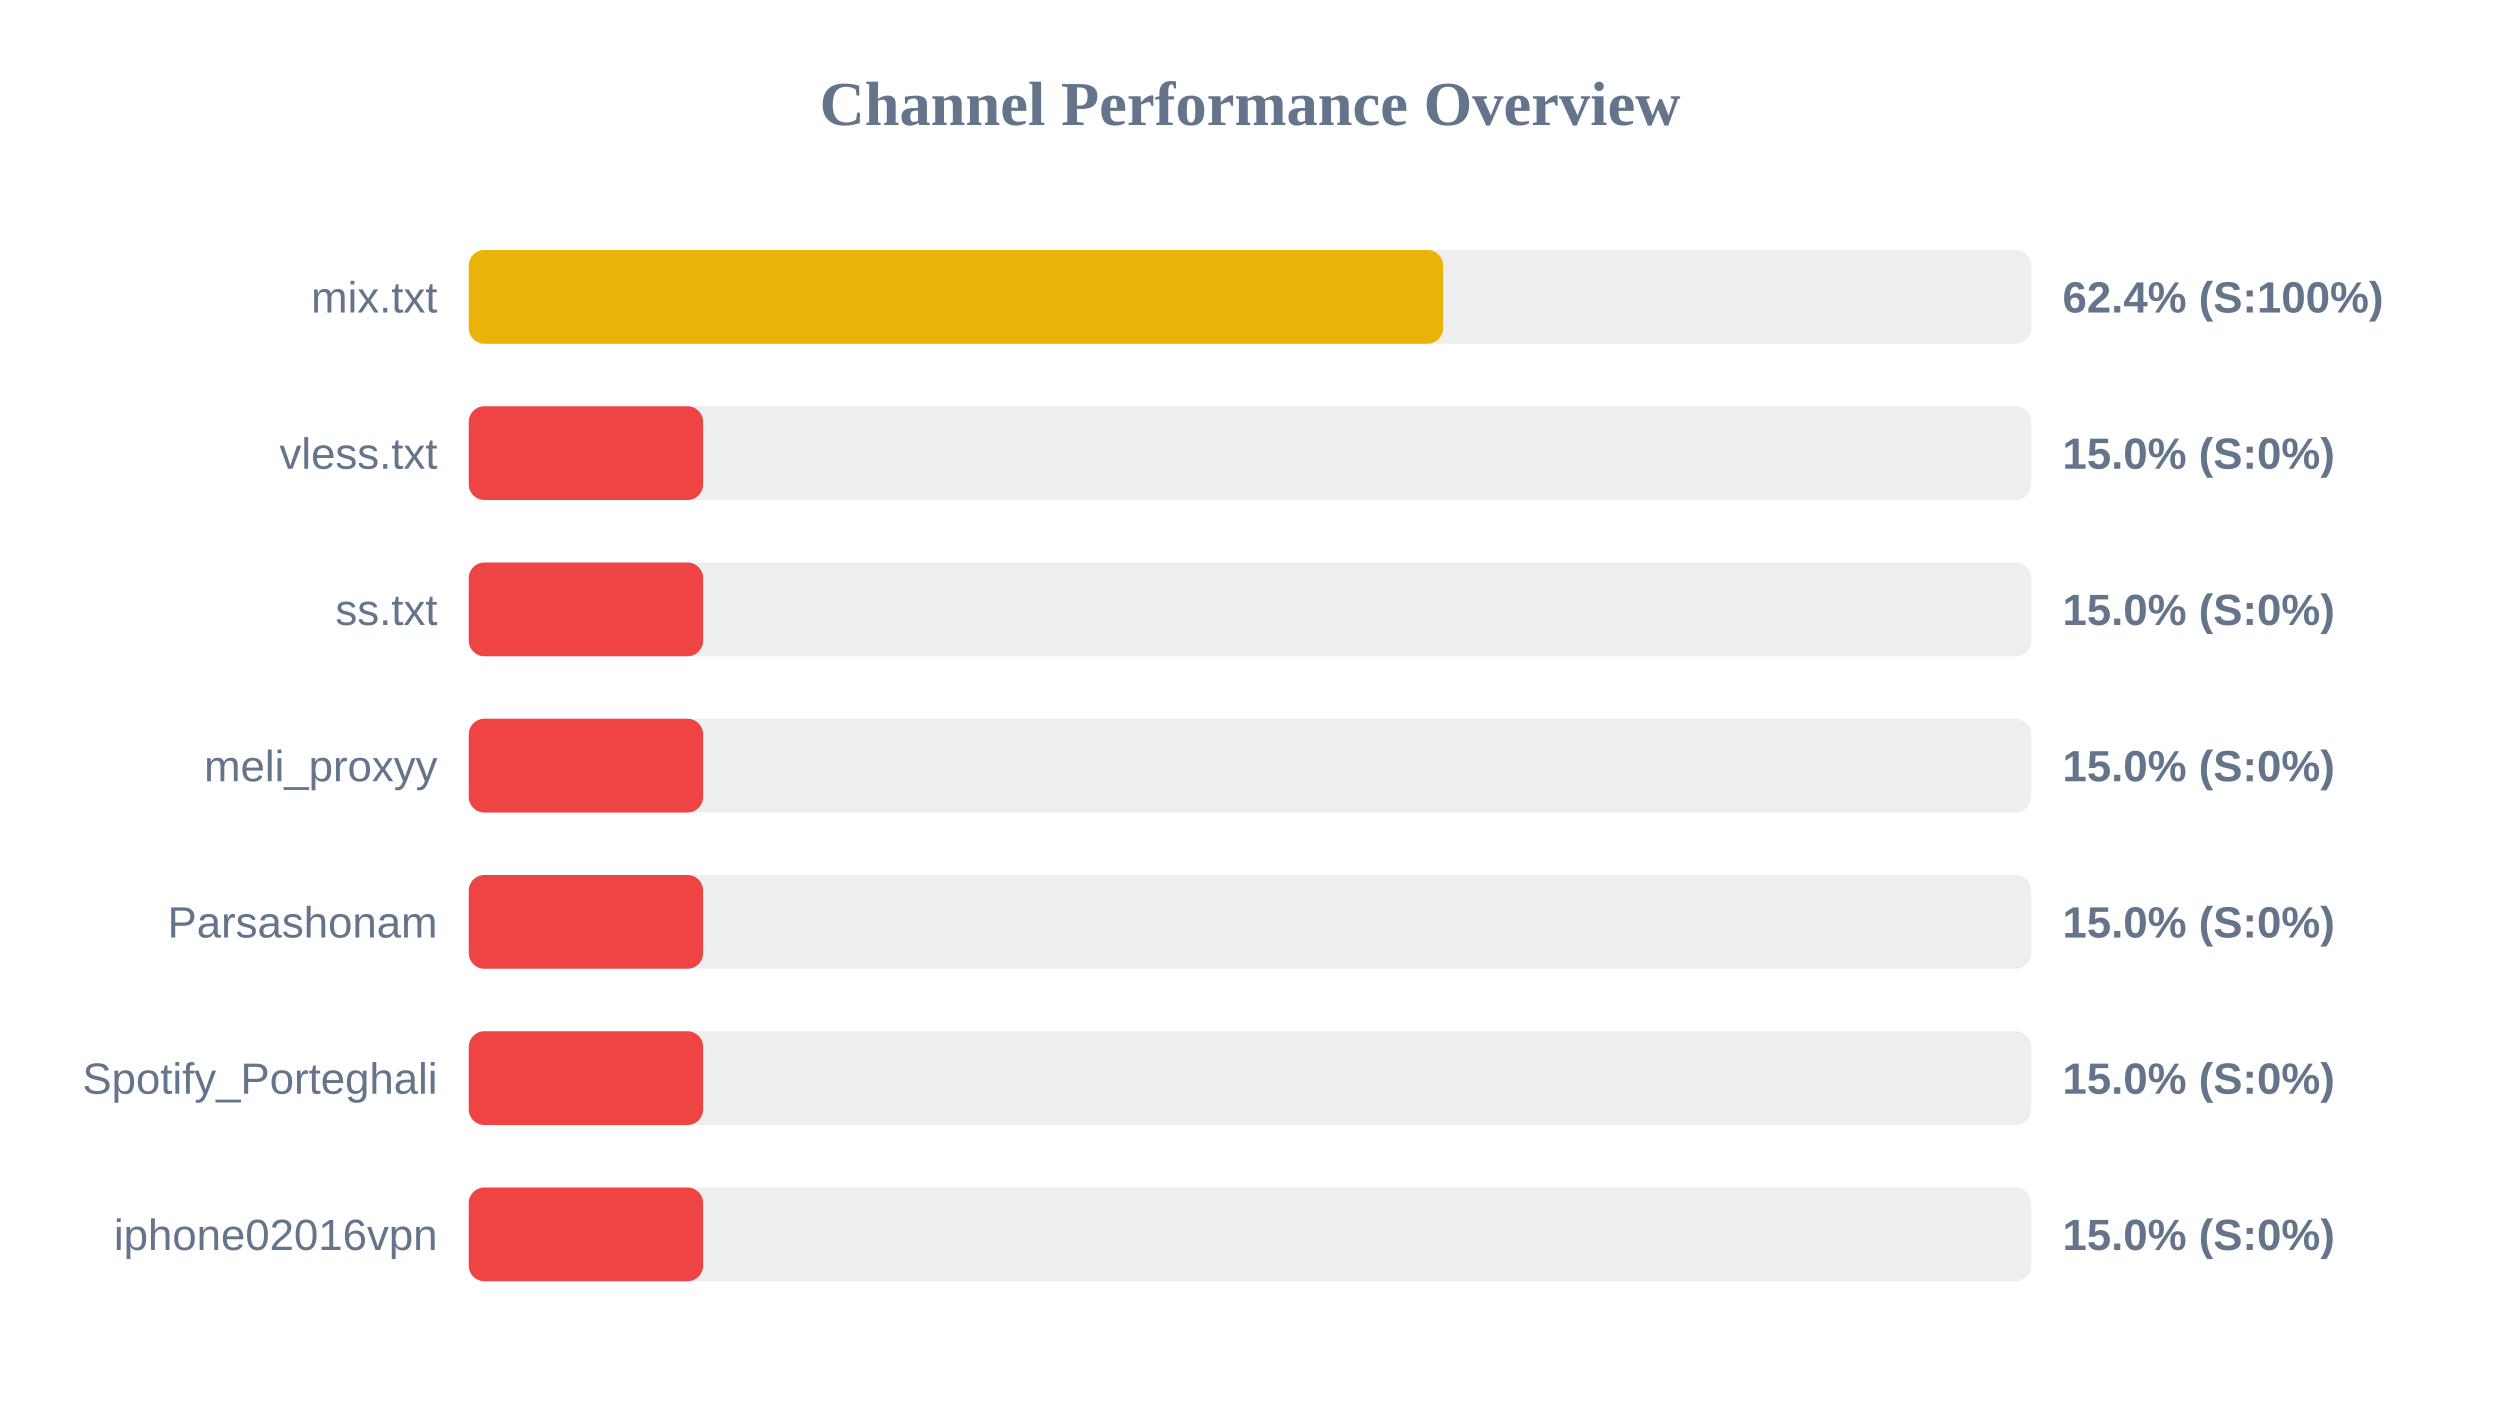
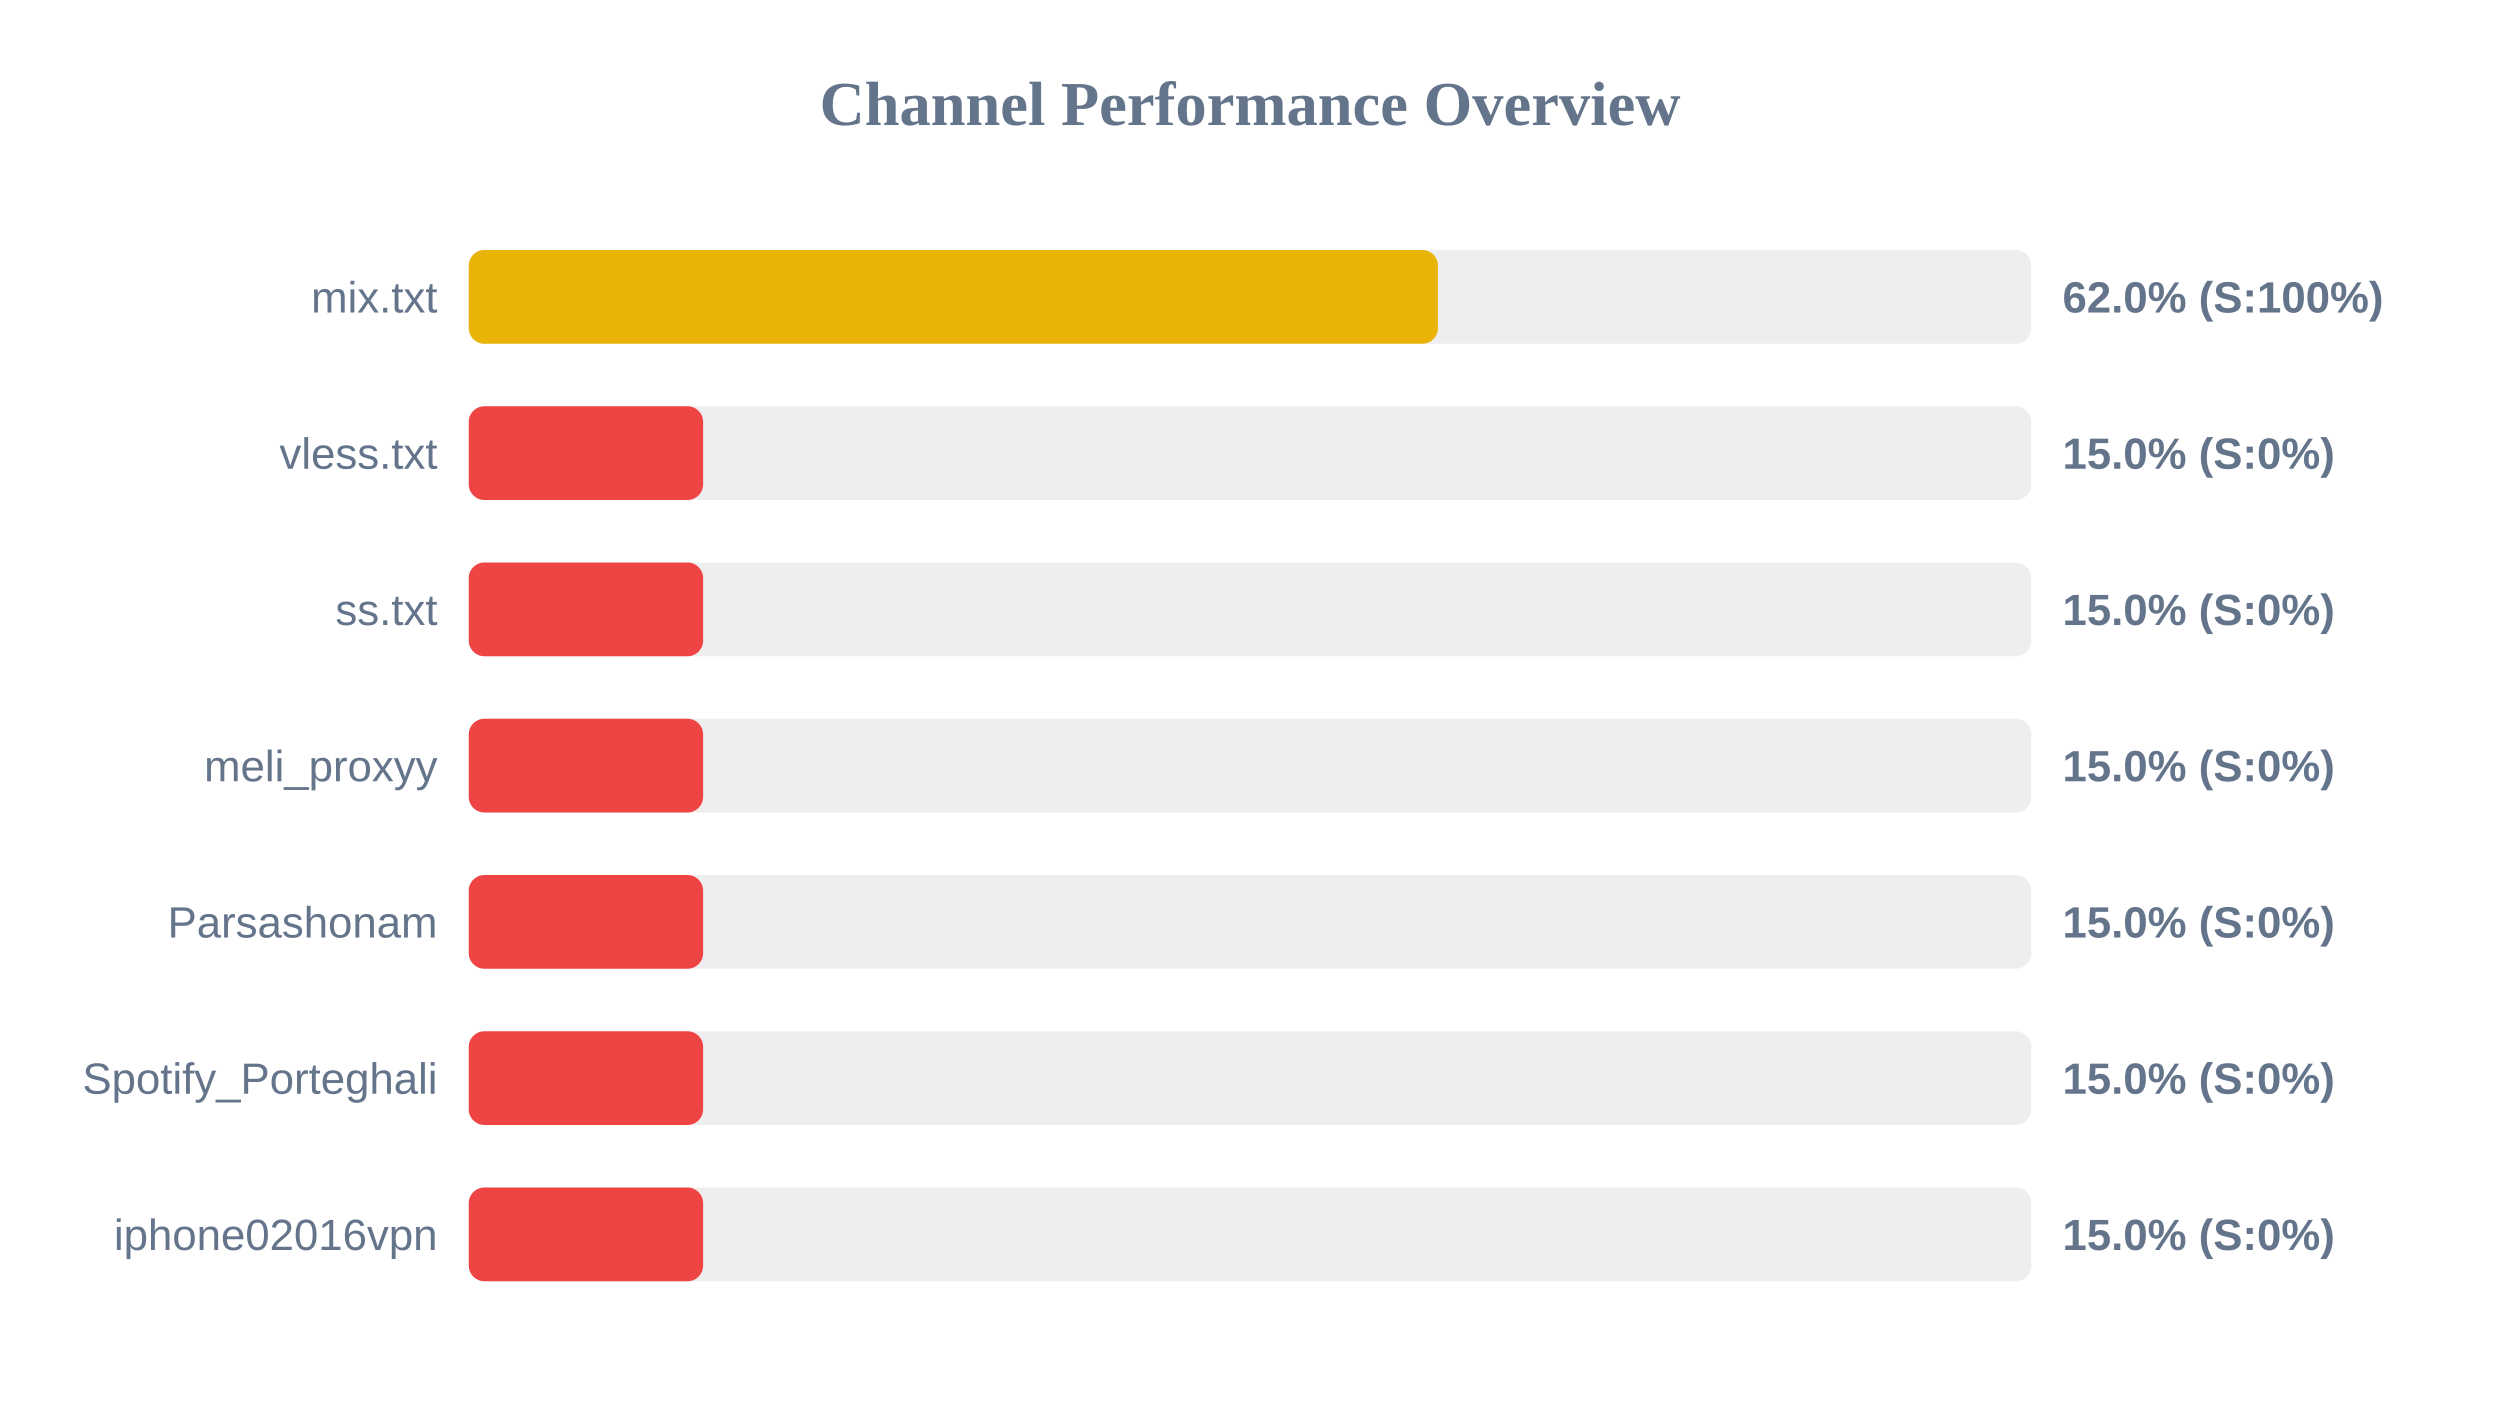
<svg xmlns="http://www.w3.org/2000/svg" width="800" height="450" version="1.1">
  <style>
        .row { font: 14px Arial; fill: #64748b; }
        .score { font: bold 14px Arial; fill: #64748b; }
    </style>
  <text x="400" y="40" text-anchor="middle" font-size="20px" font-weight="bold" fill="#64748b">Channel Performance Overview</text>
  <rect x="150" y="80" width="500" height="30" fill="#eee" rx="5" />
-   <rect x="150" y="80" width="311.8" height="30" fill="#eab308" rx="5" />
+   <rect x="150" y="80" width="310.15" height="30" fill="#eab308" rx="5" />
  <text x="140" y="100" text-anchor="end" class="row">mix.txt</text>
-   <text x="660" y="100" text-anchor="start" class="score">62.4% (S:100%)</text>
+   <text x="660" y="100" text-anchor="start" class="score">62.0% (S:100%)</text>
  <rect x="150" y="130" width="500" height="30" fill="#eee" rx="5" />
  <rect x="150" y="130" width="75.0" height="30" fill="#ef4444" rx="5" />
  <text x="140" y="150" text-anchor="end" class="row">vless.txt</text>
  <text x="660" y="150" text-anchor="start" class="score">15.0% (S:0%)</text>
  <rect x="150" y="180" width="500" height="30" fill="#eee" rx="5" />
  <rect x="150" y="180" width="75.0" height="30" fill="#ef4444" rx="5" />
  <text x="140" y="200" text-anchor="end" class="row">ss.txt</text>
  <text x="660" y="200" text-anchor="start" class="score">15.0% (S:0%)</text>
  <rect x="150" y="230" width="500" height="30" fill="#eee" rx="5" />
  <rect x="150" y="230" width="75.0" height="30" fill="#ef4444" rx="5" />
  <text x="140" y="250" text-anchor="end" class="row">meli_proxyy</text>
  <text x="660" y="250" text-anchor="start" class="score">15.0% (S:0%)</text>
  <rect x="150" y="280" width="500" height="30" fill="#eee" rx="5" />
  <rect x="150" y="280" width="75.0" height="30" fill="#ef4444" rx="5" />
  <text x="140" y="300" text-anchor="end" class="row">Parsashonam</text>
  <text x="660" y="300" text-anchor="start" class="score">15.0% (S:0%)</text>
  <rect x="150" y="330" width="500" height="30" fill="#eee" rx="5" />
  <rect x="150" y="330" width="75.0" height="30" fill="#ef4444" rx="5" />
  <text x="140" y="350" text-anchor="end" class="row">Spotify_Porteghali</text>
  <text x="660" y="350" text-anchor="start" class="score">15.0% (S:0%)</text>
  <rect x="150" y="380" width="500" height="30" fill="#eee" rx="5" />
  <rect x="150" y="380" width="75.0" height="30" fill="#ef4444" rx="5" />
  <text x="140" y="400" text-anchor="end" class="row">iphone02016vpn</text>
  <text x="660" y="400" text-anchor="start" class="score">15.0% (S:0%)</text>
</svg>
